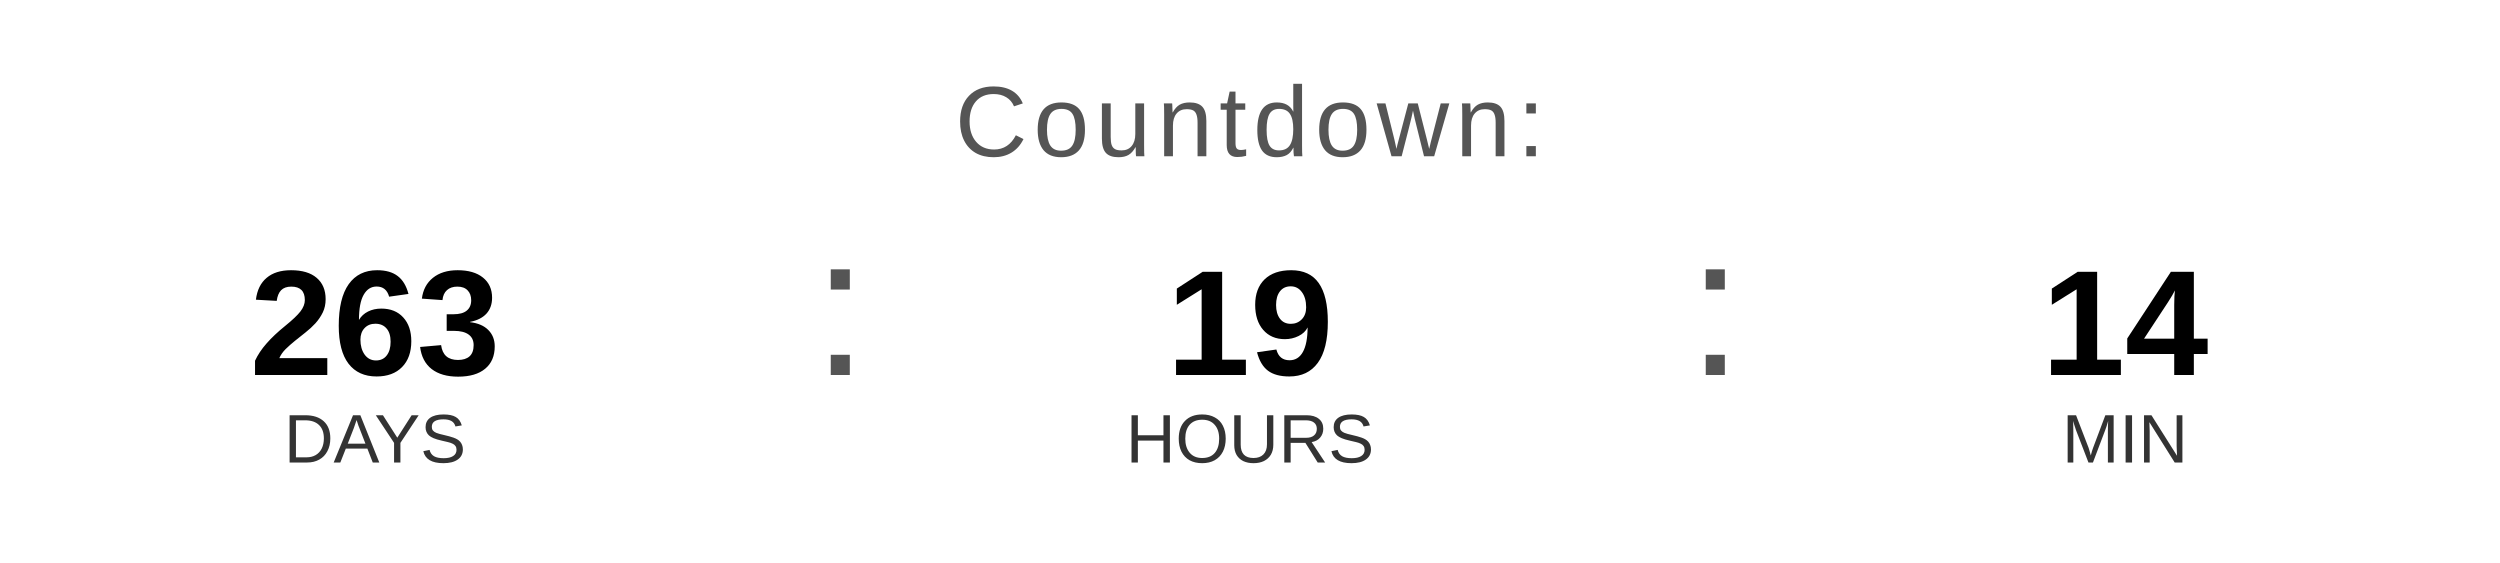
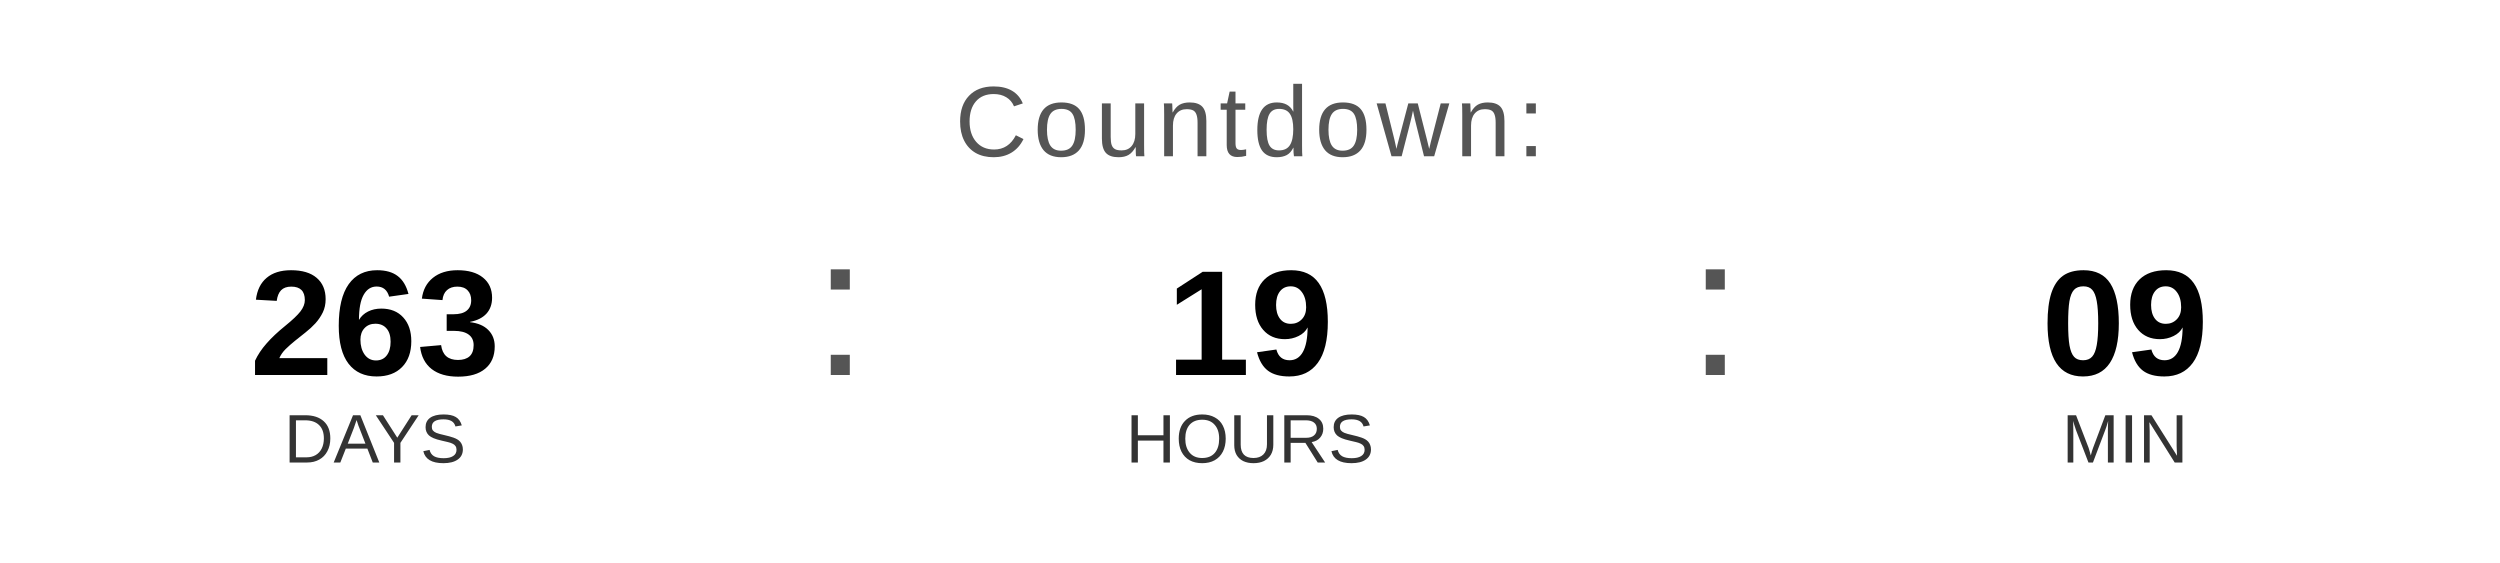
<svg xmlns="http://www.w3.org/2000/svg" width="400" height="90" viewBox="0 0 400 90">
  <text x="200" y="25" font-family="Arial, Helvetica, sans-serif" font-size="16" fill="#555555" text-anchor="middle" letter-spacing="1">
    Countdown:
  </text>
  <text x="60" y="60" font-family="Arial, Helvetica, sans-serif" font-size="24" font-weight="bold" fill="#000000" text-anchor="middle">263</text>
  <text x="60" y="74" font-family="Arial, Helvetica, sans-serif" font-size="11" fill="#333333" text-anchor="middle">DAYS</text>
  <text x="130" y="60" font-family="Arial, sans-serif" font-size="32" fill="#555555">:</text>
  <text x="200" y="60" font-family="Arial, Helvetica, sans-serif" font-size="24" font-weight="bold" fill="#000000" text-anchor="middle">19</text>
  <text x="200" y="74" font-family="Arial, Helvetica, sans-serif" font-size="11" fill="#333333" text-anchor="middle">HOURS</text>
  <text x="270" y="60" font-family="Arial, sans-serif" font-size="32" fill="#555555">:</text>
-   <text x="340" y="60" font-family="Arial, Helvetica, sans-serif" font-size="24" font-weight="bold" fill="#000000" text-anchor="middle">14</text>
+   <text x="340" y="60" font-family="Arial, Helvetica, sans-serif" font-size="24" font-weight="bold" fill="#000000" text-anchor="middle">09</text>
  <text x="340" y="74" font-family="Arial, Helvetica, sans-serif" font-size="11" fill="#333333" text-anchor="middle">MIN</text>
</svg>
